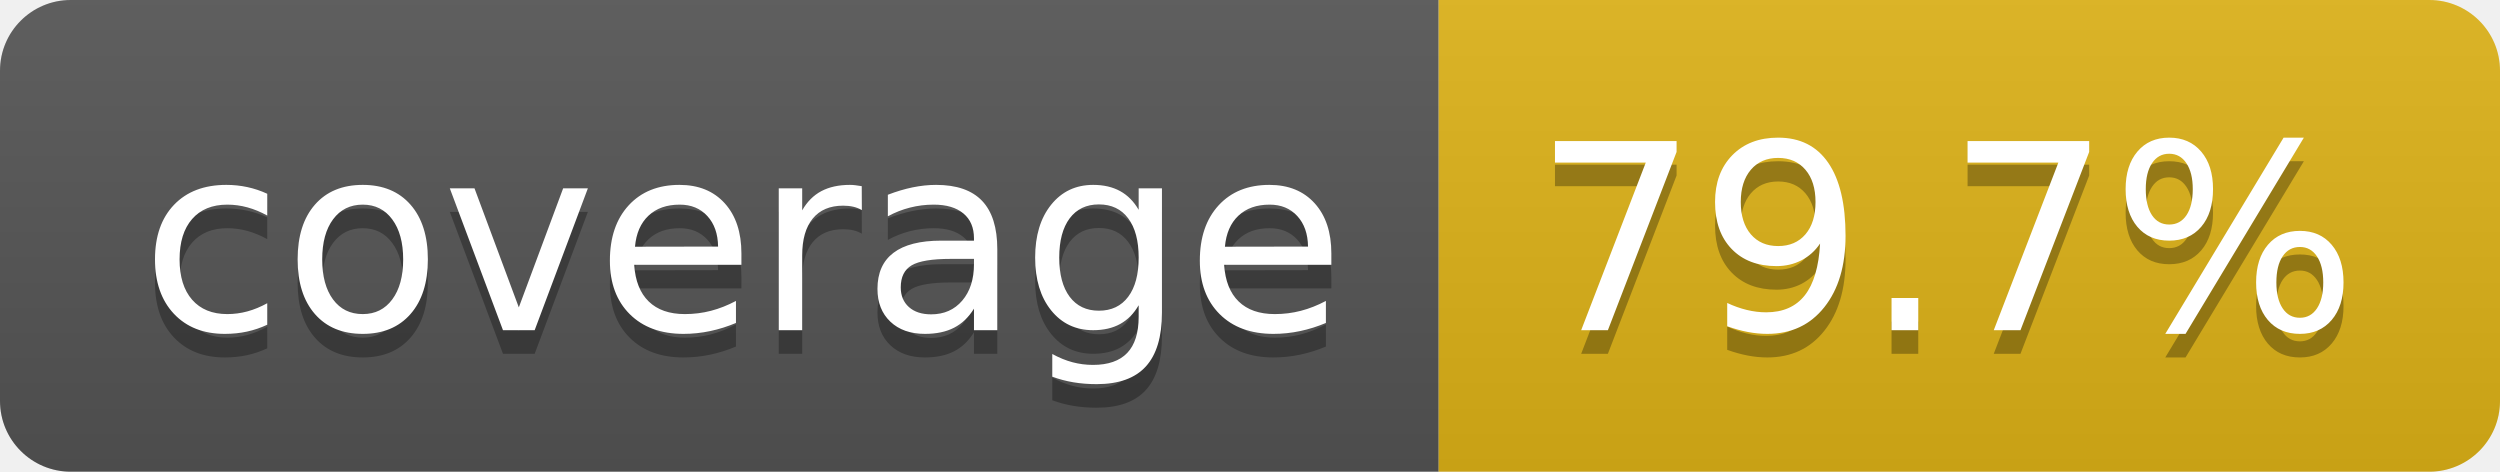
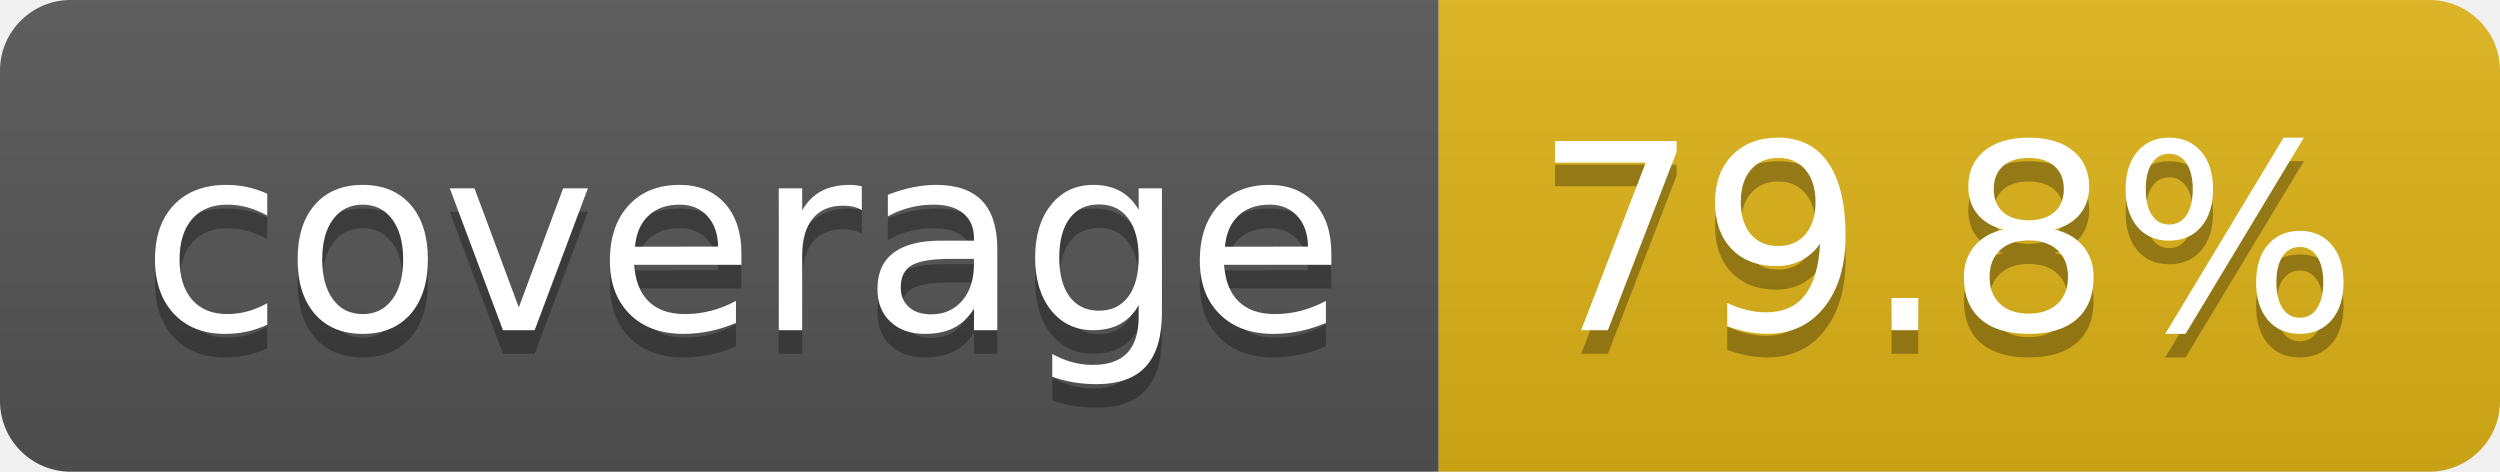
- <svg xmlns="http://www.w3.org/2000/svg" width="106" height="20" role="img" aria-label="coverage: 79.7%">
+ <svg xmlns="http://www.w3.org/2000/svg" width="106" height="20" role="img" aria-label="coverage: 79.8%">
  <linearGradient id="s" x2="0" y2="100%">
    <stop offset="0" stop-color="#bbb" stop-opacity=".1" />
    <stop offset="1" stop-opacity=".1" />
  </linearGradient>
  <clipPath id="r">
    <rect width="106" height="20" rx="3" fill="#fff" />
  </clipPath>
  <g clip-path="url(#r)">
    <rect width="61" height="20" fill="#555" />
    <rect x="61" width="45" height="20" fill="#dfb317" />
    <rect width="106" height="20" fill="url(#s)" />
  </g>
  <g fill="#fff" text-anchor="middle" font-family="Verdana,Geneva,DejaVu Sans,sans-serif" text-rendering="geometricPrecision" font-size="110">
    <text aria-hidden="true" x="315" y="150" fill="#010101" fill-opacity=".3" transform="scale(.1)" textLength="510">coverage</text>
    <text x="315" y="140" transform="scale(.1)" fill="#fff" textLength="510">coverage</text>
-     <text aria-hidden="true" x="825" y="150" fill="#010101" fill-opacity=".3" transform="scale(.1)" textLength="350">79.7%</text>
-     <text x="825" y="140" transform="scale(.1)" fill="#fff" textLength="350">79.7%</text>
+     <text aria-hidden="true" x="825" y="150" fill="#010101" fill-opacity=".3" transform="scale(.1)" textLength="350">79.8%</text>
+     <text x="825" y="140" transform="scale(.1)" fill="#fff" textLength="350">79.8%</text>
  </g>
</svg>
